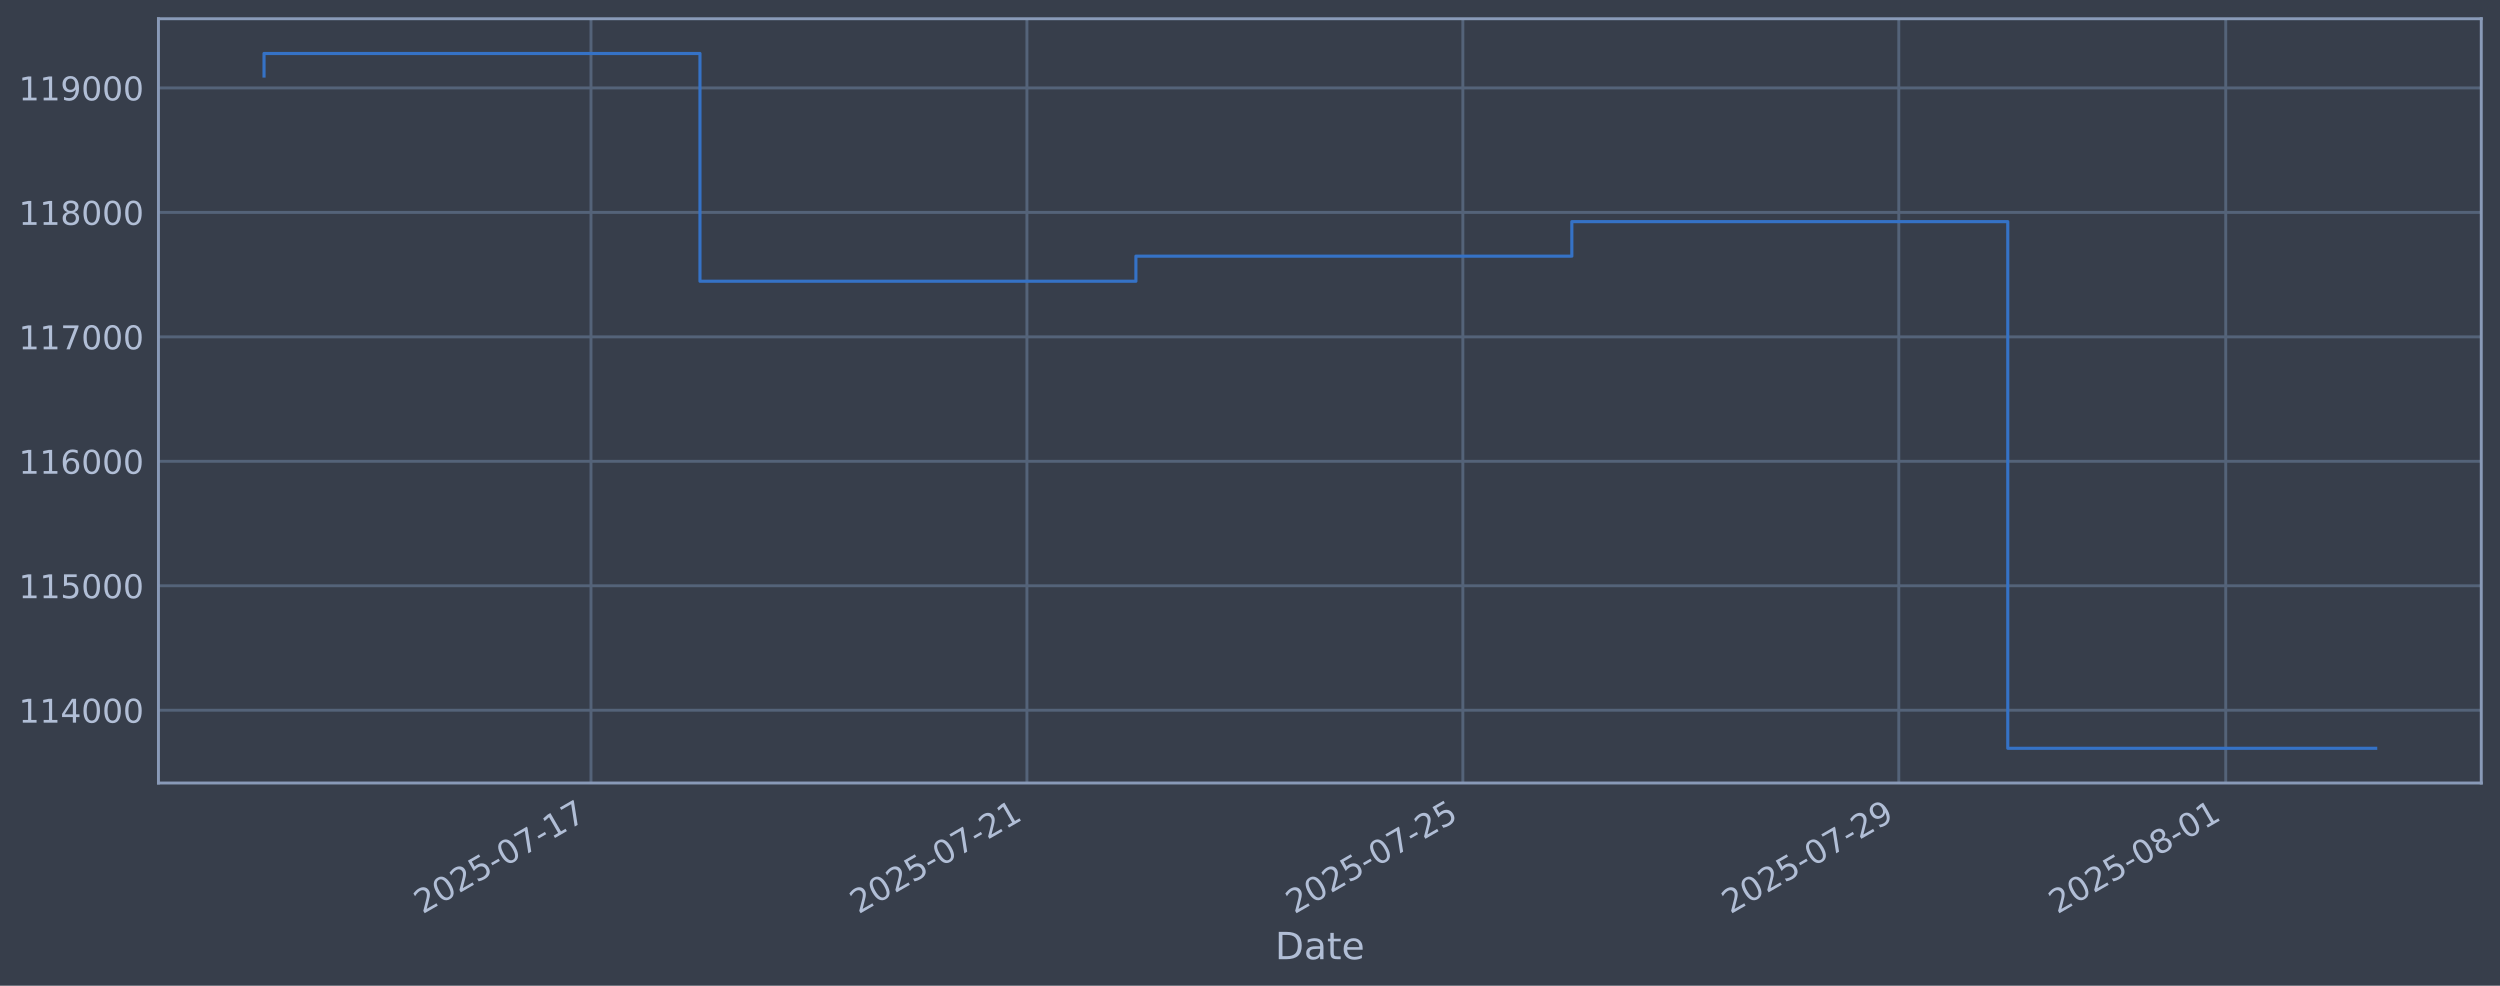
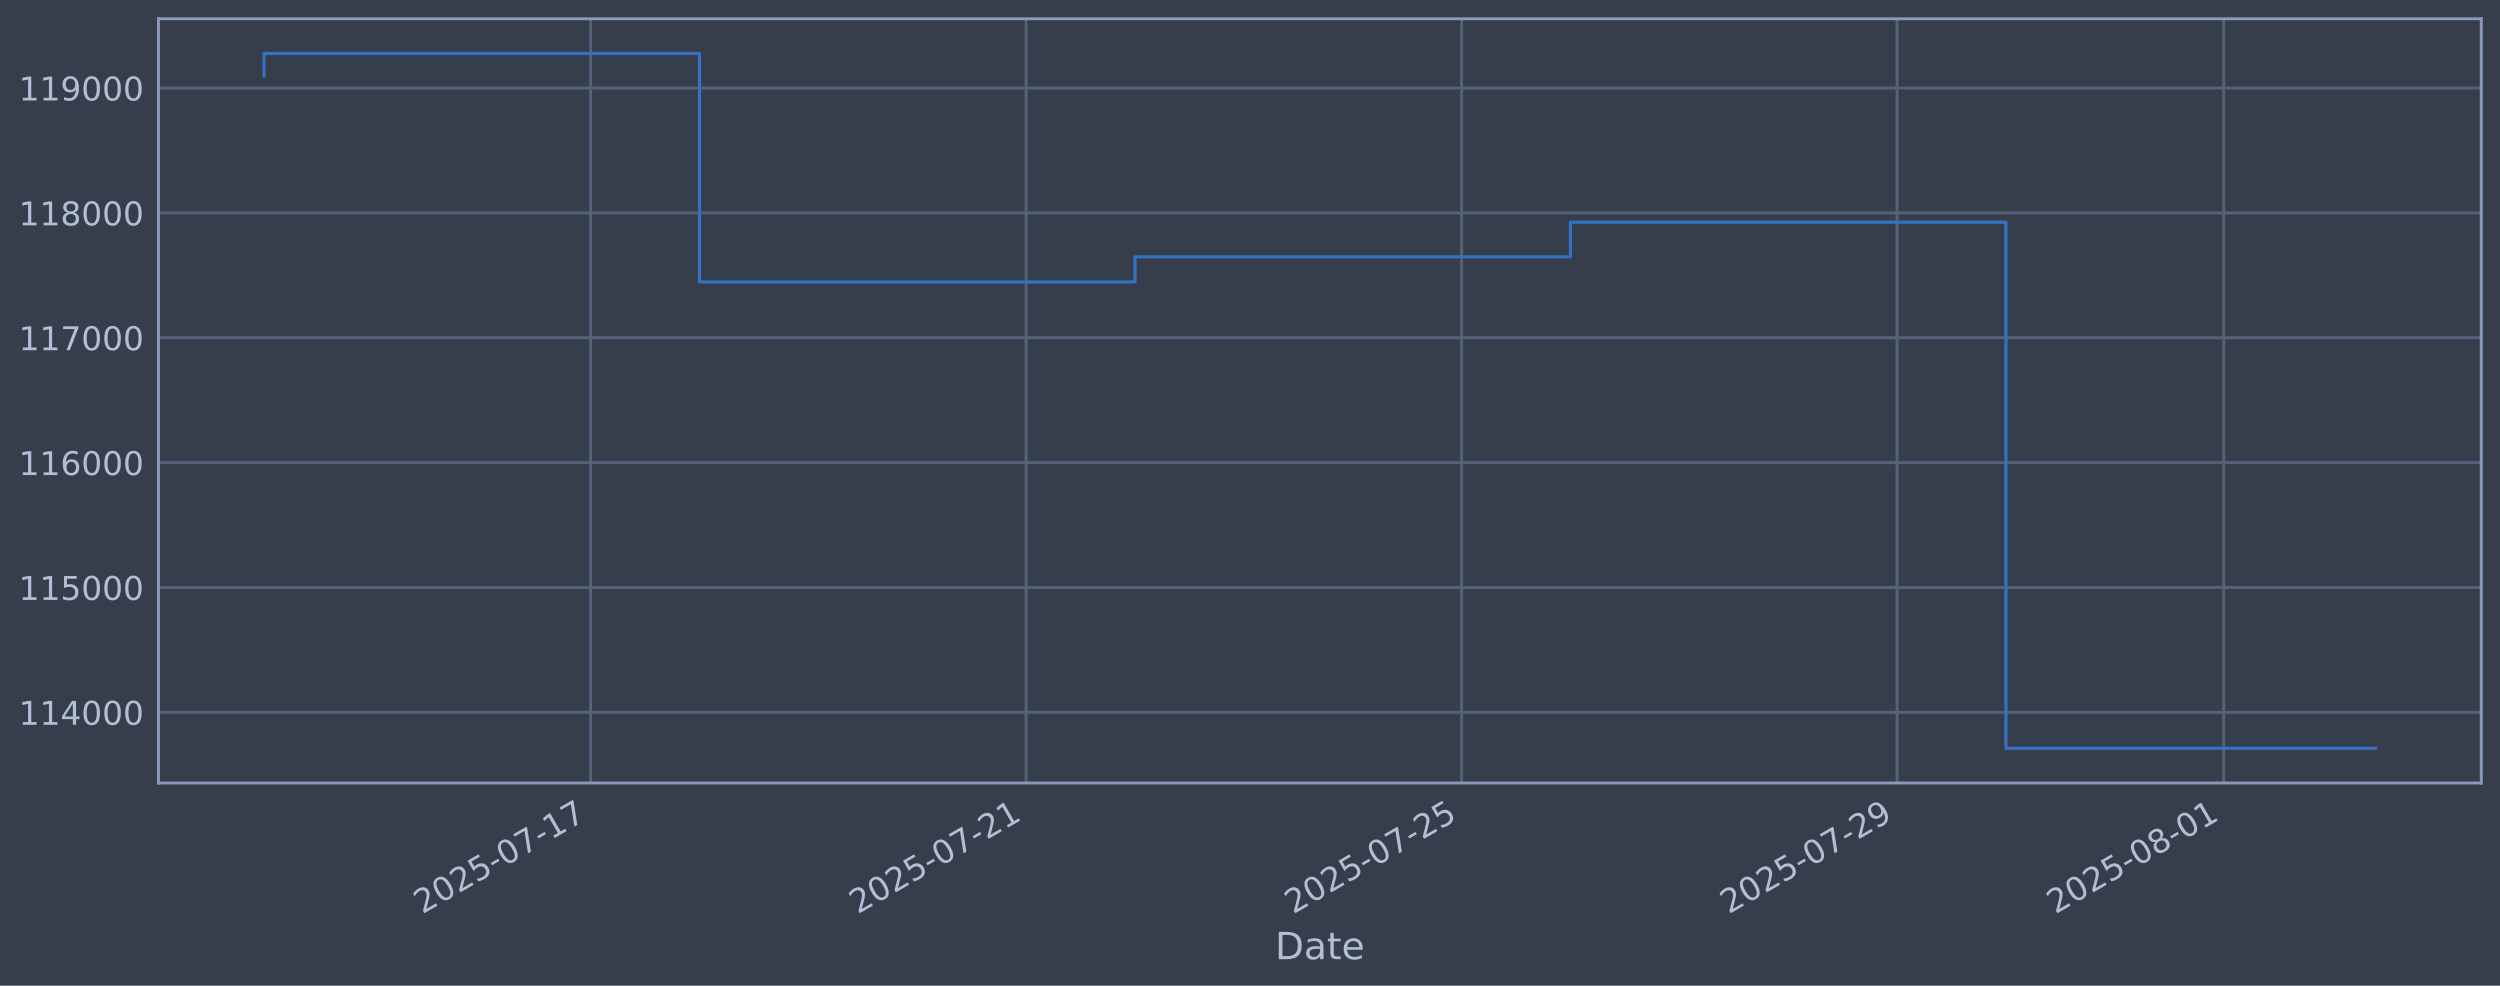
<svg xmlns="http://www.w3.org/2000/svg" xmlns:xlink="http://www.w3.org/1999/xlink" width="960.9pt" height="378.87pt" viewBox="0 0 960.9 378.87" version="1.1">
  <defs>
    <style type="text/css">*{stroke-linejoin: round; stroke-linecap: butt}</style>
  </defs>
  <g id="figure_1">
    <g id="patch_1">
      <path d="M 0 378.87  L 960.9 378.87  L 960.9 0  L 0 0  z " style="fill: #373e4b" />
    </g>
    <g id="axes_1">
      <g id="patch_2">
        <path d="M 60.901 300.96  L 953.701 300.96  L 953.701 7.2  L 60.901 7.2  z " style="fill: #373e4b" />
      </g>
      <g id="matplotlib.axis_1">
        <g id="xtick_1">
          <g id="line2d_1">
-             <path d="M 227.149 300.96  L 227.149 7.2  " clip-path="url(#pdc291922b5)" style="fill: none; stroke: #546379; stroke-width: 1.12; stroke-linecap: square" />
+             <path d="M 227.018 300.96  L 227.018 7.2  " clip-path="url(#p5ecdd72c60)" style="fill: none; stroke: #546379; stroke-width: 1.12; stroke-linecap: square" />
          </g>
          <g id="line2d_2" />
          <g id="text_1">
-             <g style="fill: #b1bed6" transform="translate(162.424 351.4642) rotate(-30) scale(0.126 -0.126)">
+             <g style="fill: #b1bed6" transform="translate(162.2923 351.4642) rotate(-30) scale(0.126 -0.126)">
              <defs>
                <path id="DejaVuSans-32" d="M 1228 531  L 3431 531  L 3431 0  L 469 0  L 469 531  Q 828 903 1448 1529  Q 2069 2156 2228 2338  Q 2531 2678 2651 2914  Q 2772 3150 2772 3378  Q 2772 3750 2511 3984  Q 2250 4219 1831 4219  Q 1534 4219 1204 4116  Q 875 4013 500 3803  L 500 4441  Q 881 4594 1212 4672  Q 1544 4750 1819 4750  Q 2544 4750 2975 4387  Q 3406 4025 3406 3419  Q 3406 3131 3298 2873  Q 3191 2616 2906 2266  Q 2828 2175 2409 1742  Q 1991 1309 1228 531  z " transform="scale(0.015625)" />
                <path id="DejaVuSans-30" d="M 2034 4250  Q 1547 4250 1301 3770  Q 1056 3291 1056 2328  Q 1056 1369 1301 889  Q 1547 409 2034 409  Q 2525 409 2770 889  Q 3016 1369 3016 2328  Q 3016 3291 2770 3770  Q 2525 4250 2034 4250  z M 2034 4750  Q 2819 4750 3233 4129  Q 3647 3509 3647 2328  Q 3647 1150 3233 529  Q 2819 -91 2034 -91  Q 1250 -91 836 529  Q 422 1150 422 2328  Q 422 3509 836 4129  Q 1250 4750 2034 4750  z " transform="scale(0.015625)" />
                <path id="DejaVuSans-35" d="M 691 4666  L 3169 4666  L 3169 4134  L 1269 4134  L 1269 2991  Q 1406 3038 1543 3061  Q 1681 3084 1819 3084  Q 2600 3084 3056 2656  Q 3513 2228 3513 1497  Q 3513 744 3044 326  Q 2575 -91 1722 -91  Q 1428 -91 1123 -41  Q 819 9 494 109  L 494 744  Q 775 591 1075 516  Q 1375 441 1709 441  Q 2250 441 2565 725  Q 2881 1009 2881 1497  Q 2881 1984 2565 2268  Q 2250 2553 1709 2553  Q 1456 2553 1204 2497  Q 953 2441 691 2322  L 691 4666  z " transform="scale(0.015625)" />
                <path id="DejaVuSans-2d" d="M 313 2009  L 1997 2009  L 1997 1497  L 313 1497  L 313 2009  z " transform="scale(0.015625)" />
                <path id="DejaVuSans-37" d="M 525 4666  L 3525 4666  L 3525 4397  L 1831 0  L 1172 0  L 2766 4134  L 525 4134  L 525 4666  z " transform="scale(0.015625)" />
                <path id="DejaVuSans-31" d="M 794 531  L 1825 531  L 1825 4091  L 703 3866  L 703 4441  L 1819 4666  L 2450 4666  L 2450 531  L 3481 531  L 3481 0  L 794 0  L 794 531  z " transform="scale(0.015625)" />
              </defs>
              <use xlink:href="#DejaVuSans-32" />
              <use xlink:href="#DejaVuSans-30" transform="translate(63.62305 0)" />
              <use xlink:href="#DejaVuSans-32" transform="translate(127.2461 0)" />
              <use xlink:href="#DejaVuSans-35" transform="translate(190.8691 0)" />
              <use xlink:href="#DejaVuSans-2d" transform="translate(254.4922 0)" />
              <use xlink:href="#DejaVuSans-30" transform="translate(290.5762 0)" />
              <use xlink:href="#DejaVuSans-37" transform="translate(354.1992 0)" />
              <use xlink:href="#DejaVuSans-2d" transform="translate(417.8223 0)" />
              <use xlink:href="#DejaVuSans-31" transform="translate(453.9062 0)" />
              <use xlink:href="#DejaVuSans-37" transform="translate(517.5293 0)" />
            </g>
          </g>
        </g>
        <g id="xtick_2">
          <g id="line2d_3">
-             <path d="M 394.706 300.96  L 394.706 7.2  " clip-path="url(#pdc291922b5)" style="fill: none; stroke: #546379; stroke-width: 1.12; stroke-linecap: square" />
+             <path d="M 394.399 300.96  L 394.399 7.2  " clip-path="url(#p5ecdd72c60)" style="fill: none; stroke: #546379; stroke-width: 1.12; stroke-linecap: square" />
          </g>
          <g id="line2d_4" />
          <g id="text_2">
-             <g style="fill: #b1bed6" transform="translate(329.9802 351.4642) rotate(-30) scale(0.126 -0.126)">
+             <g style="fill: #b1bed6" transform="translate(329.673 351.4642) rotate(-30) scale(0.126 -0.126)">
              <use xlink:href="#DejaVuSans-32" />
              <use xlink:href="#DejaVuSans-30" transform="translate(63.62305 0)" />
              <use xlink:href="#DejaVuSans-32" transform="translate(127.2461 0)" />
              <use xlink:href="#DejaVuSans-35" transform="translate(190.8691 0)" />
              <use xlink:href="#DejaVuSans-2d" transform="translate(254.4922 0)" />
              <use xlink:href="#DejaVuSans-30" transform="translate(290.5762 0)" />
              <use xlink:href="#DejaVuSans-37" transform="translate(354.1992 0)" />
              <use xlink:href="#DejaVuSans-2d" transform="translate(417.8223 0)" />
              <use xlink:href="#DejaVuSans-32" transform="translate(453.9062 0)" />
              <use xlink:href="#DejaVuSans-31" transform="translate(517.5293 0)" />
            </g>
          </g>
        </g>
        <g id="xtick_3">
          <g id="line2d_5">
-             <path d="M 562.262 300.96  L 562.262 7.2  " clip-path="url(#pdc291922b5)" style="fill: none; stroke: #546379; stroke-width: 1.12; stroke-linecap: square" />
+             <path d="M 561.779 300.96  L 561.779 7.2  " clip-path="url(#p5ecdd72c60)" style="fill: none; stroke: #546379; stroke-width: 1.12; stroke-linecap: square" />
          </g>
          <g id="line2d_6" />
          <g id="text_3">
-             <g style="fill: #b1bed6" transform="translate(497.5365 351.4642) rotate(-30) scale(0.126 -0.126)">
+             <g style="fill: #b1bed6" transform="translate(497.0537 351.4642) rotate(-30) scale(0.126 -0.126)">
              <use xlink:href="#DejaVuSans-32" />
              <use xlink:href="#DejaVuSans-30" transform="translate(63.62305 0)" />
              <use xlink:href="#DejaVuSans-32" transform="translate(127.2461 0)" />
              <use xlink:href="#DejaVuSans-35" transform="translate(190.8691 0)" />
              <use xlink:href="#DejaVuSans-2d" transform="translate(254.4922 0)" />
              <use xlink:href="#DejaVuSans-30" transform="translate(290.5762 0)" />
              <use xlink:href="#DejaVuSans-37" transform="translate(354.1992 0)" />
              <use xlink:href="#DejaVuSans-2d" transform="translate(417.8223 0)" />
              <use xlink:href="#DejaVuSans-32" transform="translate(453.9062 0)" />
              <use xlink:href="#DejaVuSans-35" transform="translate(517.5293 0)" />
            </g>
          </g>
        </g>
        <g id="xtick_4">
          <g id="line2d_7">
-             <path d="M 729.818 300.96  L 729.818 7.2  " clip-path="url(#pdc291922b5)" style="fill: none; stroke: #546379; stroke-width: 1.12; stroke-linecap: square" />
+             <path d="M 729.16 300.96  L 729.16 7.2  " clip-path="url(#p5ecdd72c60)" style="fill: none; stroke: #546379; stroke-width: 1.12; stroke-linecap: square" />
          </g>
          <g id="line2d_8" />
          <g id="text_4">
-             <g style="fill: #b1bed6" transform="translate(665.0927 351.4642) rotate(-30) scale(0.126 -0.126)">
+             <g style="fill: #b1bed6" transform="translate(664.4344 351.4642) rotate(-30) scale(0.126 -0.126)">
              <defs>
                <path id="DejaVuSans-39" d="M 703 97  L 703 672  Q 941 559 1184 500  Q 1428 441 1663 441  Q 2288 441 2617 861  Q 2947 1281 2994 2138  Q 2813 1869 2534 1725  Q 2256 1581 1919 1581  Q 1219 1581 811 2004  Q 403 2428 403 3163  Q 403 3881 828 4315  Q 1253 4750 1959 4750  Q 2769 4750 3195 4129  Q 3622 3509 3622 2328  Q 3622 1225 3098 567  Q 2575 -91 1691 -91  Q 1453 -91 1209 -44  Q 966 3 703 97  z M 1959 2075  Q 2384 2075 2632 2365  Q 2881 2656 2881 3163  Q 2881 3666 2632 3958  Q 2384 4250 1959 4250  Q 1534 4250 1286 3958  Q 1038 3666 1038 3163  Q 1038 2656 1286 2365  Q 1534 2075 1959 2075  z " transform="scale(0.015625)" />
              </defs>
              <use xlink:href="#DejaVuSans-32" />
              <use xlink:href="#DejaVuSans-30" transform="translate(63.62305 0)" />
              <use xlink:href="#DejaVuSans-32" transform="translate(127.2461 0)" />
              <use xlink:href="#DejaVuSans-35" transform="translate(190.8691 0)" />
              <use xlink:href="#DejaVuSans-2d" transform="translate(254.4922 0)" />
              <use xlink:href="#DejaVuSans-30" transform="translate(290.5762 0)" />
              <use xlink:href="#DejaVuSans-37" transform="translate(354.1992 0)" />
              <use xlink:href="#DejaVuSans-2d" transform="translate(417.8223 0)" />
              <use xlink:href="#DejaVuSans-32" transform="translate(453.9062 0)" />
              <use xlink:href="#DejaVuSans-39" transform="translate(517.5293 0)" />
            </g>
          </g>
        </g>
        <g id="xtick_5">
          <g id="line2d_9">
-             <path d="M 855.485 300.96  L 855.485 7.2  " clip-path="url(#pdc291922b5)" style="fill: none; stroke: #546379; stroke-width: 1.12; stroke-linecap: square" />
+             <path d="M 854.695 300.96  L 854.695 7.2  " clip-path="url(#p5ecdd72c60)" style="fill: none; stroke: #546379; stroke-width: 1.12; stroke-linecap: square" />
          </g>
          <g id="line2d_10" />
          <g id="text_5">
-             <g style="fill: #b1bed6" transform="translate(790.7599 351.4642) rotate(-30) scale(0.126 -0.126)">
+             <g style="fill: #b1bed6" transform="translate(789.9699 351.4642) rotate(-30) scale(0.126 -0.126)">
              <defs>
                <path id="DejaVuSans-38" d="M 2034 2216  Q 1584 2216 1326 1975  Q 1069 1734 1069 1313  Q 1069 891 1326 650  Q 1584 409 2034 409  Q 2484 409 2743 651  Q 3003 894 3003 1313  Q 3003 1734 2745 1975  Q 2488 2216 2034 2216  z M 1403 2484  Q 997 2584 770 2862  Q 544 3141 544 3541  Q 544 4100 942 4425  Q 1341 4750 2034 4750  Q 2731 4750 3128 4425  Q 3525 4100 3525 3541  Q 3525 3141 3298 2862  Q 3072 2584 2669 2484  Q 3125 2378 3379 2068  Q 3634 1759 3634 1313  Q 3634 634 3220 271  Q 2806 -91 2034 -91  Q 1263 -91 848 271  Q 434 634 434 1313  Q 434 1759 690 2068  Q 947 2378 1403 2484  z M 1172 3481  Q 1172 3119 1398 2916  Q 1625 2713 2034 2713  Q 2441 2713 2670 2916  Q 2900 3119 2900 3481  Q 2900 3844 2670 4047  Q 2441 4250 2034 4250  Q 1625 4250 1398 4047  Q 1172 3844 1172 3481  z " transform="scale(0.015625)" />
              </defs>
              <use xlink:href="#DejaVuSans-32" />
              <use xlink:href="#DejaVuSans-30" transform="translate(63.62305 0)" />
              <use xlink:href="#DejaVuSans-32" transform="translate(127.2461 0)" />
              <use xlink:href="#DejaVuSans-35" transform="translate(190.8691 0)" />
              <use xlink:href="#DejaVuSans-2d" transform="translate(254.4922 0)" />
              <use xlink:href="#DejaVuSans-30" transform="translate(290.5762 0)" />
              <use xlink:href="#DejaVuSans-38" transform="translate(354.1992 0)" />
              <use xlink:href="#DejaVuSans-2d" transform="translate(417.8223 0)" />
              <use xlink:href="#DejaVuSans-30" transform="translate(453.9062 0)" />
              <use xlink:href="#DejaVuSans-31" transform="translate(517.5293 0)" />
            </g>
          </g>
        </g>
        <g id="text_6">
          <g style="fill: #b1bed6" transform="translate(490.0914 368.6753) scale(0.144 -0.144)">
            <defs>
              <path id="DejaVuSans-44" d="M 1259 4147  L 1259 519  L 2022 519  Q 2988 519 3436 956  Q 3884 1394 3884 2338  Q 3884 3275 3436 3711  Q 2988 4147 2022 4147  L 1259 4147  z M 628 4666  L 1925 4666  Q 3281 4666 3915 4102  Q 4550 3538 4550 2338  Q 4550 1131 3912 565  Q 3275 0 1925 0  L 628 0  L 628 4666  z " transform="scale(0.015625)" />
              <path id="DejaVuSans-61" d="M 2194 1759  Q 1497 1759 1228 1600  Q 959 1441 959 1056  Q 959 750 1161 570  Q 1363 391 1709 391  Q 2188 391 2477 730  Q 2766 1069 2766 1631  L 2766 1759  L 2194 1759  z M 3341 1997  L 3341 0  L 2766 0  L 2766 531  Q 2569 213 2275 61  Q 1981 -91 1556 -91  Q 1019 -91 701 211  Q 384 513 384 1019  Q 384 1609 779 1909  Q 1175 2209 1959 2209  L 2766 2209  L 2766 2266  Q 2766 2663 2505 2880  Q 2244 3097 1772 3097  Q 1472 3097 1187 3025  Q 903 2953 641 2809  L 641 3341  Q 956 3463 1253 3523  Q 1550 3584 1831 3584  Q 2591 3584 2966 3190  Q 3341 2797 3341 1997  z " transform="scale(0.015625)" />
              <path id="DejaVuSans-74" d="M 1172 4494  L 1172 3500  L 2356 3500  L 2356 3053  L 1172 3053  L 1172 1153  Q 1172 725 1289 603  Q 1406 481 1766 481  L 2356 481  L 2356 0  L 1766 0  Q 1100 0 847 248  Q 594 497 594 1153  L 594 3053  L 172 3053  L 172 3500  L 594 3500  L 594 4494  L 1172 4494  z " transform="scale(0.015625)" />
              <path id="DejaVuSans-65" d="M 3597 1894  L 3597 1613  L 953 1613  Q 991 1019 1311 708  Q 1631 397 2203 397  Q 2534 397 2845 478  Q 3156 559 3463 722  L 3463 178  Q 3153 47 2828 -22  Q 2503 -91 2169 -91  Q 1331 -91 842 396  Q 353 884 353 1716  Q 353 2575 817 3079  Q 1281 3584 2069 3584  Q 2775 3584 3186 3129  Q 3597 2675 3597 1894  z M 3022 2063  Q 3016 2534 2758 2815  Q 2500 3097 2075 3097  Q 1594 3097 1305 2825  Q 1016 2553 972 2059  L 3022 2063  z " transform="scale(0.015625)" />
            </defs>
            <use xlink:href="#DejaVuSans-44" />
            <use xlink:href="#DejaVuSans-61" transform="translate(77.00195 0)" />
            <use xlink:href="#DejaVuSans-74" transform="translate(138.2812 0)" />
            <use xlink:href="#DejaVuSans-65" transform="translate(177.4902 0)" />
          </g>
        </g>
      </g>
      <g id="matplotlib.axis_2">
        <g id="ytick_1">
          <g id="line2d_11">
-             <path d="M 60.901 272.984  L 953.701 272.984  " clip-path="url(#pdc291922b5)" style="fill: none; stroke: #546379; stroke-width: 1.12; stroke-linecap: square" />
+             <path d="M 60.901 273.79  L 953.701 273.79  " clip-path="url(#p5ecdd72c60)" style="fill: none; stroke: #546379; stroke-width: 1.12; stroke-linecap: square" />
          </g>
          <g id="line2d_12" />
          <g id="text_7">
-             <g style="fill: #b1bed6" transform="translate(7.2 277.771) scale(0.126 -0.126)">
+             <g style="fill: #b1bed6" transform="translate(7.2 278.5772) scale(0.126 -0.126)">
              <defs>
                <path id="DejaVuSans-34" d="M 2419 4116  L 825 1625  L 2419 1625  L 2419 4116  z M 2253 4666  L 3047 4666  L 3047 1625  L 3713 1625  L 3713 1100  L 3047 1100  L 3047 0  L 2419 0  L 2419 1100  L 313 1100  L 313 1709  L 2253 4666  z " transform="scale(0.015625)" />
              </defs>
              <use xlink:href="#DejaVuSans-31" />
              <use xlink:href="#DejaVuSans-31" transform="translate(63.62305 0)" />
              <use xlink:href="#DejaVuSans-34" transform="translate(127.2461 0)" />
              <use xlink:href="#DejaVuSans-30" transform="translate(190.8691 0)" />
              <use xlink:href="#DejaVuSans-30" transform="translate(254.4922 0)" />
              <use xlink:href="#DejaVuSans-30" transform="translate(318.1152 0)" />
            </g>
          </g>
        </g>
        <g id="ytick_2">
          <g id="line2d_13">
-             <path d="M 60.901 225.146  L 953.701 225.146  " clip-path="url(#pdc291922b5)" style="fill: none; stroke: #546379; stroke-width: 1.12; stroke-linecap: square" />
+             <path d="M 60.901 225.8  L 953.701 225.8  " clip-path="url(#p5ecdd72c60)" style="fill: none; stroke: #546379; stroke-width: 1.12; stroke-linecap: square" />
          </g>
          <g id="line2d_14" />
          <g id="text_8">
-             <g style="fill: #b1bed6" transform="translate(7.2 229.9335) scale(0.126 -0.126)">
+             <g style="fill: #b1bed6" transform="translate(7.2 230.5869) scale(0.126 -0.126)">
              <use xlink:href="#DejaVuSans-31" />
              <use xlink:href="#DejaVuSans-31" transform="translate(63.62305 0)" />
              <use xlink:href="#DejaVuSans-35" transform="translate(127.2461 0)" />
              <use xlink:href="#DejaVuSans-30" transform="translate(190.8691 0)" />
              <use xlink:href="#DejaVuSans-30" transform="translate(254.4922 0)" />
              <use xlink:href="#DejaVuSans-30" transform="translate(318.1152 0)" />
            </g>
          </g>
        </g>
        <g id="ytick_3">
          <g id="line2d_15">
-             <path d="M 60.901 177.309  L 953.701 177.309  " clip-path="url(#pdc291922b5)" style="fill: none; stroke: #546379; stroke-width: 1.12; stroke-linecap: square" />
+             <path d="M 60.901 177.81  L 953.701 177.81  " clip-path="url(#p5ecdd72c60)" style="fill: none; stroke: #546379; stroke-width: 1.12; stroke-linecap: square" />
          </g>
          <g id="line2d_16" />
          <g id="text_9">
-             <g style="fill: #b1bed6" transform="translate(7.2 182.096) scale(0.126 -0.126)">
+             <g style="fill: #b1bed6" transform="translate(7.2 182.5966) scale(0.126 -0.126)">
              <defs>
                <path id="DejaVuSans-36" d="M 2113 2584  Q 1688 2584 1439 2293  Q 1191 2003 1191 1497  Q 1191 994 1439 701  Q 1688 409 2113 409  Q 2538 409 2786 701  Q 3034 994 3034 1497  Q 3034 2003 2786 2293  Q 2538 2584 2113 2584  z M 3366 4563  L 3366 3988  Q 3128 4100 2886 4159  Q 2644 4219 2406 4219  Q 1781 4219 1451 3797  Q 1122 3375 1075 2522  Q 1259 2794 1537 2939  Q 1816 3084 2150 3084  Q 2853 3084 3261 2657  Q 3669 2231 3669 1497  Q 3669 778 3244 343  Q 2819 -91 2113 -91  Q 1303 -91 875 529  Q 447 1150 447 2328  Q 447 3434 972 4092  Q 1497 4750 2381 4750  Q 2619 4750 2861 4703  Q 3103 4656 3366 4563  z " transform="scale(0.015625)" />
              </defs>
              <use xlink:href="#DejaVuSans-31" />
              <use xlink:href="#DejaVuSans-31" transform="translate(63.62305 0)" />
              <use xlink:href="#DejaVuSans-36" transform="translate(127.2461 0)" />
              <use xlink:href="#DejaVuSans-30" transform="translate(190.8691 0)" />
              <use xlink:href="#DejaVuSans-30" transform="translate(254.4922 0)" />
              <use xlink:href="#DejaVuSans-30" transform="translate(318.1152 0)" />
            </g>
          </g>
        </g>
        <g id="ytick_4">
          <g id="line2d_17">
-             <path d="M 60.901 129.472  L 953.701 129.472  " clip-path="url(#pdc291922b5)" style="fill: none; stroke: #546379; stroke-width: 1.12; stroke-linecap: square" />
+             <path d="M 60.901 129.819  L 953.701 129.819  " clip-path="url(#p5ecdd72c60)" style="fill: none; stroke: #546379; stroke-width: 1.12; stroke-linecap: square" />
          </g>
          <g id="line2d_18" />
          <g id="text_10">
-             <g style="fill: #b1bed6" transform="translate(7.2 134.2585) scale(0.126 -0.126)">
+             <g style="fill: #b1bed6" transform="translate(7.2 134.6064) scale(0.126 -0.126)">
              <use xlink:href="#DejaVuSans-31" />
              <use xlink:href="#DejaVuSans-31" transform="translate(63.62305 0)" />
              <use xlink:href="#DejaVuSans-37" transform="translate(127.2461 0)" />
              <use xlink:href="#DejaVuSans-30" transform="translate(190.8691 0)" />
              <use xlink:href="#DejaVuSans-30" transform="translate(254.4922 0)" />
              <use xlink:href="#DejaVuSans-30" transform="translate(318.1152 0)" />
            </g>
          </g>
        </g>
        <g id="ytick_5">
          <g id="line2d_19">
-             <path d="M 60.901 81.634  L 953.701 81.634  " clip-path="url(#pdc291922b5)" style="fill: none; stroke: #546379; stroke-width: 1.12; stroke-linecap: square" />
+             <path d="M 60.901 81.829  L 953.701 81.829  " clip-path="url(#p5ecdd72c60)" style="fill: none; stroke: #546379; stroke-width: 1.12; stroke-linecap: square" />
          </g>
          <g id="line2d_20" />
          <g id="text_11">
-             <g style="fill: #b1bed6" transform="translate(7.2 86.42104) scale(0.126 -0.126)">
+             <g style="fill: #b1bed6" transform="translate(7.2 86.61611) scale(0.126 -0.126)">
              <use xlink:href="#DejaVuSans-31" />
              <use xlink:href="#DejaVuSans-31" transform="translate(63.62305 0)" />
              <use xlink:href="#DejaVuSans-38" transform="translate(127.2461 0)" />
              <use xlink:href="#DejaVuSans-30" transform="translate(190.8691 0)" />
              <use xlink:href="#DejaVuSans-30" transform="translate(254.4922 0)" />
              <use xlink:href="#DejaVuSans-30" transform="translate(318.1152 0)" />
            </g>
          </g>
        </g>
        <g id="ytick_6">
          <g id="line2d_21">
-             <path d="M 60.901 33.797  L 953.701 33.797  " clip-path="url(#pdc291922b5)" style="fill: none; stroke: #546379; stroke-width: 1.12; stroke-linecap: square" />
+             <path d="M 60.901 33.839  L 953.701 33.839  " clip-path="url(#p5ecdd72c60)" style="fill: none; stroke: #546379; stroke-width: 1.12; stroke-linecap: square" />
          </g>
          <g id="line2d_22" />
          <g id="text_12">
-             <g style="fill: #b1bed6" transform="translate(7.2 38.58355) scale(0.126 -0.126)">
+             <g style="fill: #b1bed6" transform="translate(7.2 38.62585) scale(0.126 -0.126)">
              <use xlink:href="#DejaVuSans-31" />
              <use xlink:href="#DejaVuSans-31" transform="translate(63.62305 0)" />
              <use xlink:href="#DejaVuSans-39" transform="translate(127.2461 0)" />
              <use xlink:href="#DejaVuSans-30" transform="translate(190.8691 0)" />
              <use xlink:href="#DejaVuSans-30" transform="translate(254.4922 0)" />
              <use xlink:href="#DejaVuSans-30" transform="translate(318.1152 0)" />
            </g>
          </g>
        </g>
      </g>
      <g id="line2d_23">
-         <path d="M 101.482 29.233  L 101.482 20.553  L 269.039 20.553  L 269.039 108.098  L 436.595 108.098  L 436.595 98.457  L 604.151 98.457  L 604.151 85.196  L 771.707 85.196  L 771.707 287.607  L 913.119 287.607  " clip-path="url(#pdc291922b5)" style="fill: none; stroke: #3572c6; stroke-width: 1.2; stroke-linecap: square" />
+         <path d="M 101.482 29.261  L 101.482 20.553  L 268.863 20.553  L 268.863 108.378  L 436.244 108.378  L 436.244 98.706  L 603.624 98.706  L 603.624 85.402  L 771.005 85.402  L 771.005 287.607  L 913.119 287.607  " clip-path="url(#p5ecdd72c60)" style="fill: none; stroke: #3572c6; stroke-width: 1.2; stroke-linecap: square" />
      </g>
      <g id="patch_3">
        <path d="M 60.901 300.96  L 60.901 7.2  " style="fill: none; stroke: #899ab8; stroke-width: 1.12; stroke-linejoin: miter; stroke-linecap: square" />
      </g>
      <g id="patch_4">
        <path d="M 953.701 300.96  L 953.701 7.2  " style="fill: none; stroke: #899ab8; stroke-width: 1.12; stroke-linejoin: miter; stroke-linecap: square" />
      </g>
      <g id="patch_5">
        <path d="M 60.901 300.96  L 953.701 300.96  " style="fill: none; stroke: #899ab8; stroke-width: 1.12; stroke-linejoin: miter; stroke-linecap: square" />
      </g>
      <g id="patch_6">
        <path d="M 60.901 7.2  L 953.701 7.2  " style="fill: none; stroke: #899ab8; stroke-width: 1.12; stroke-linejoin: miter; stroke-linecap: square" />
      </g>
    </g>
  </g>
  <defs>
-     <clipPath id="pdc291922b5">
+     <clipPath id="p5ecdd72c60">
      <rect x="60.901" y="7.2" width="892.8" height="293.76" />
    </clipPath>
  </defs>
</svg>
